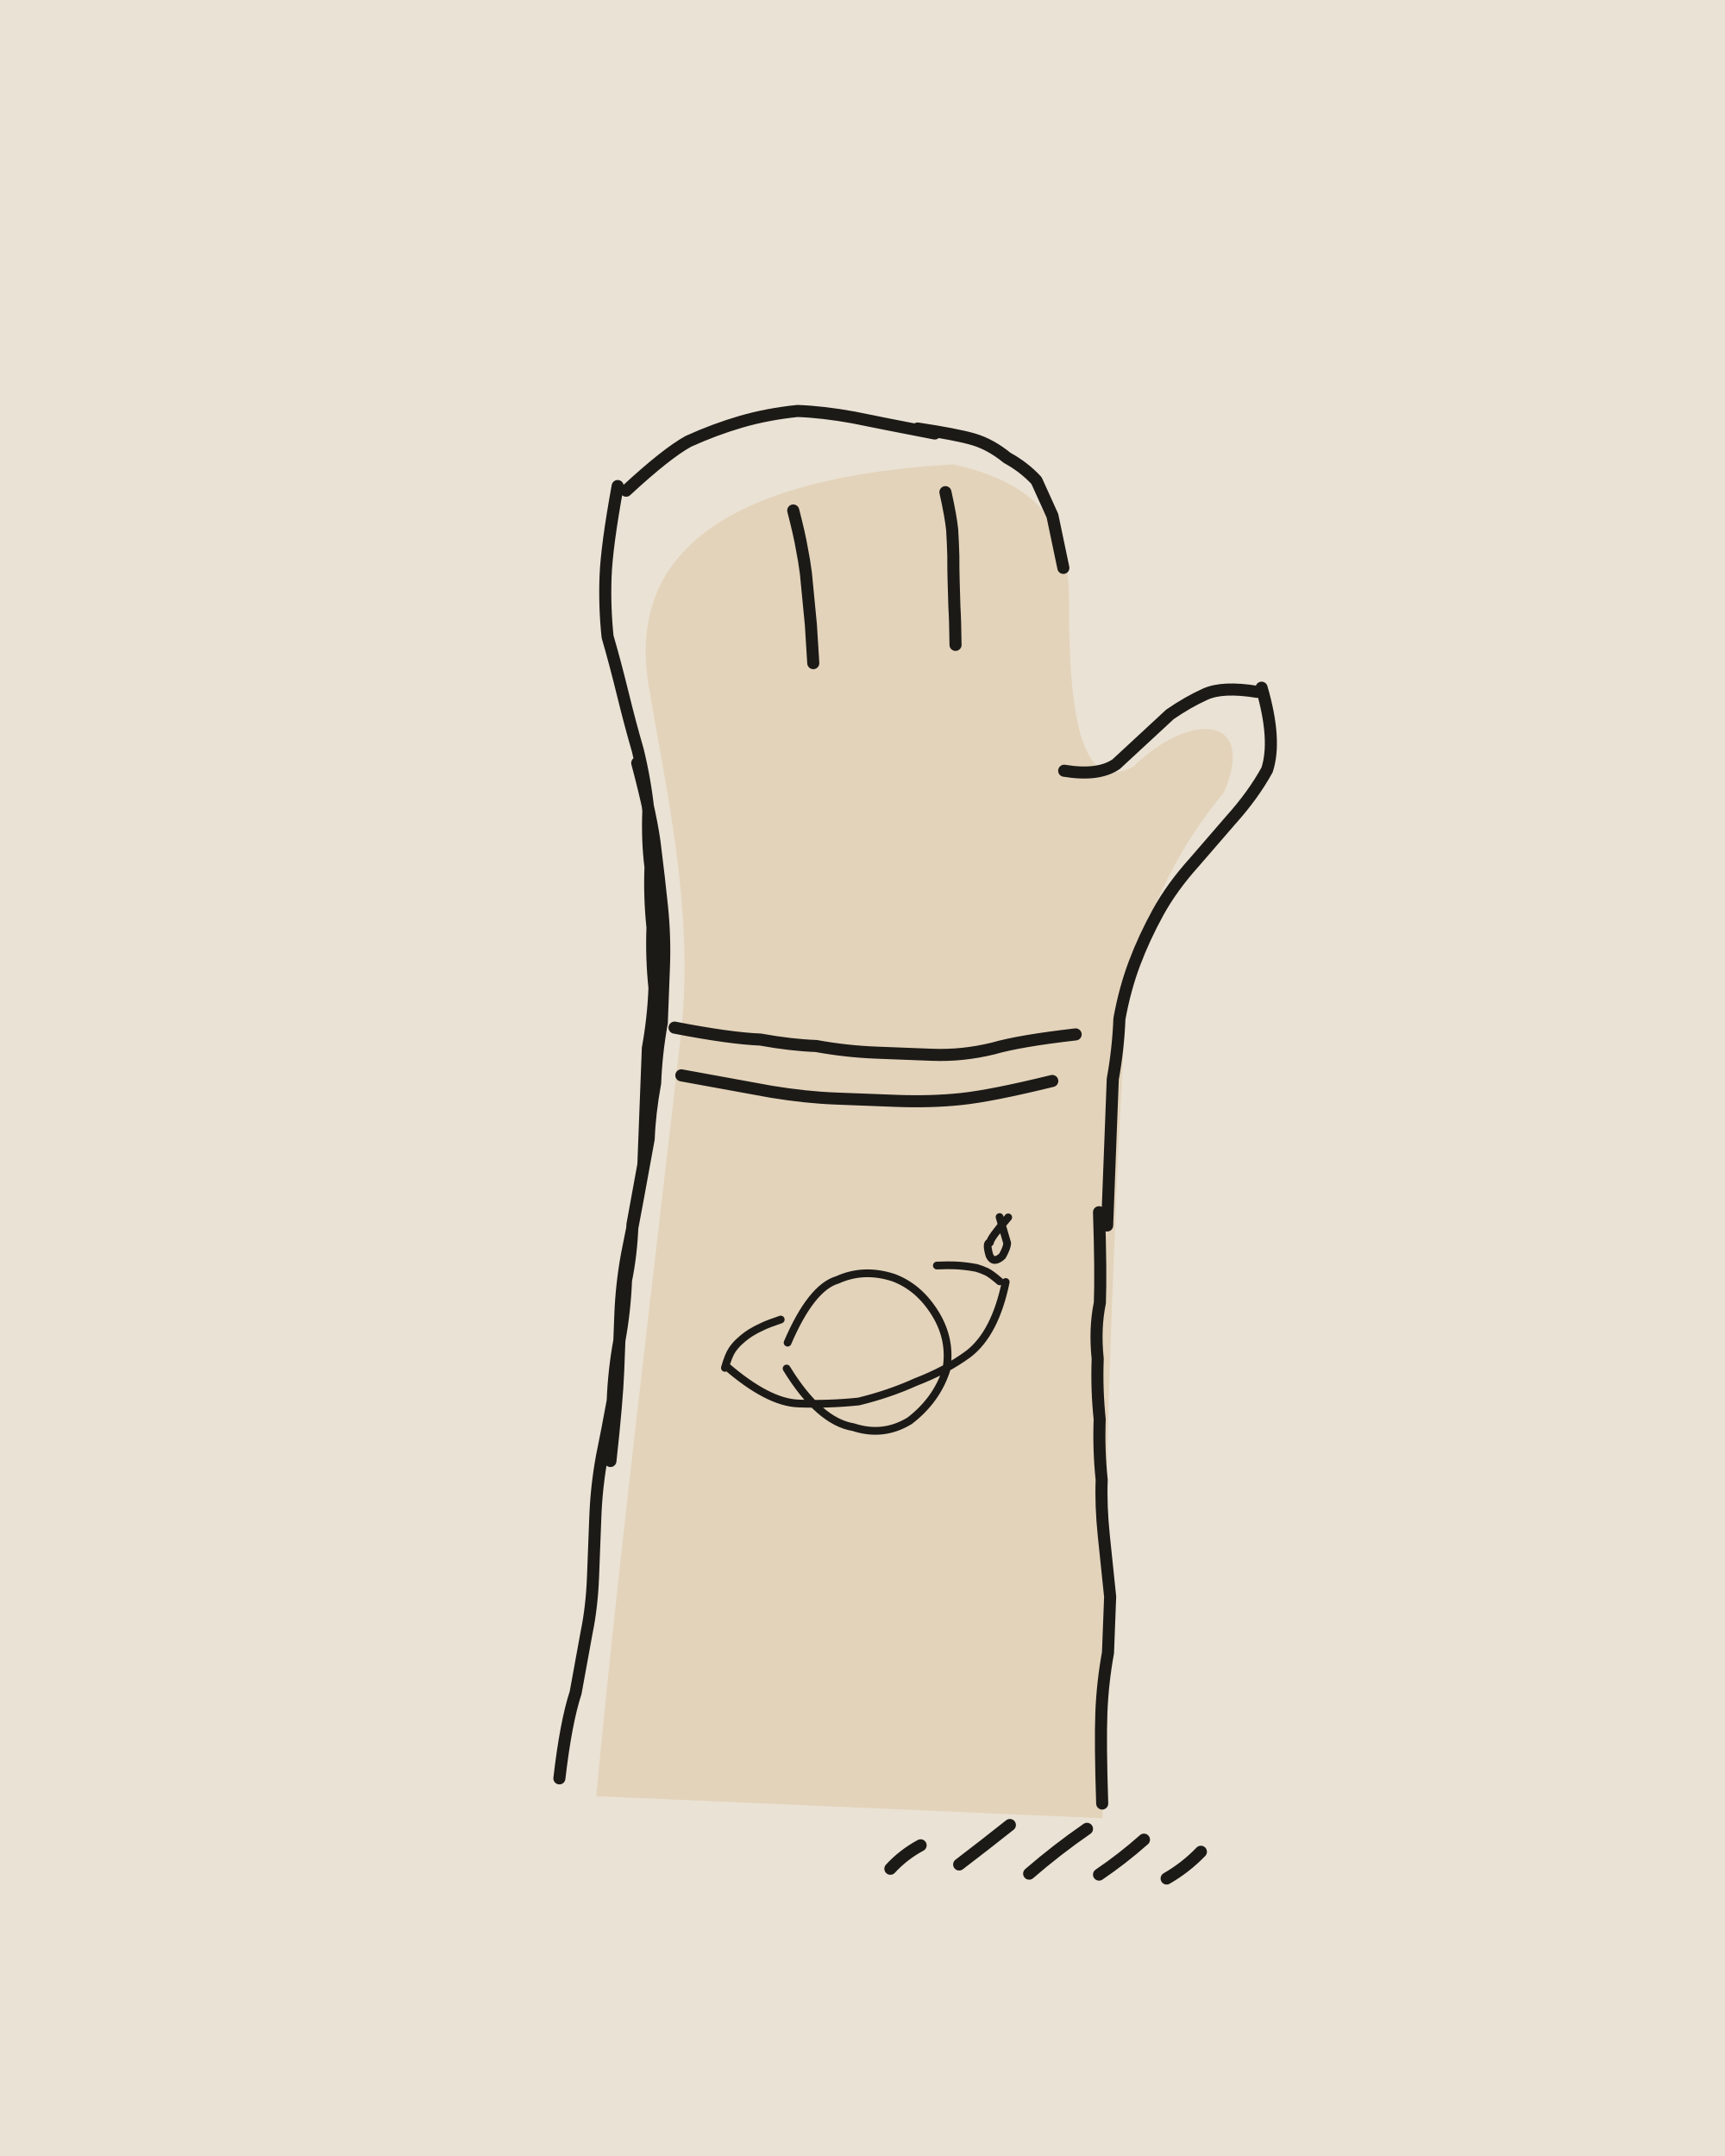
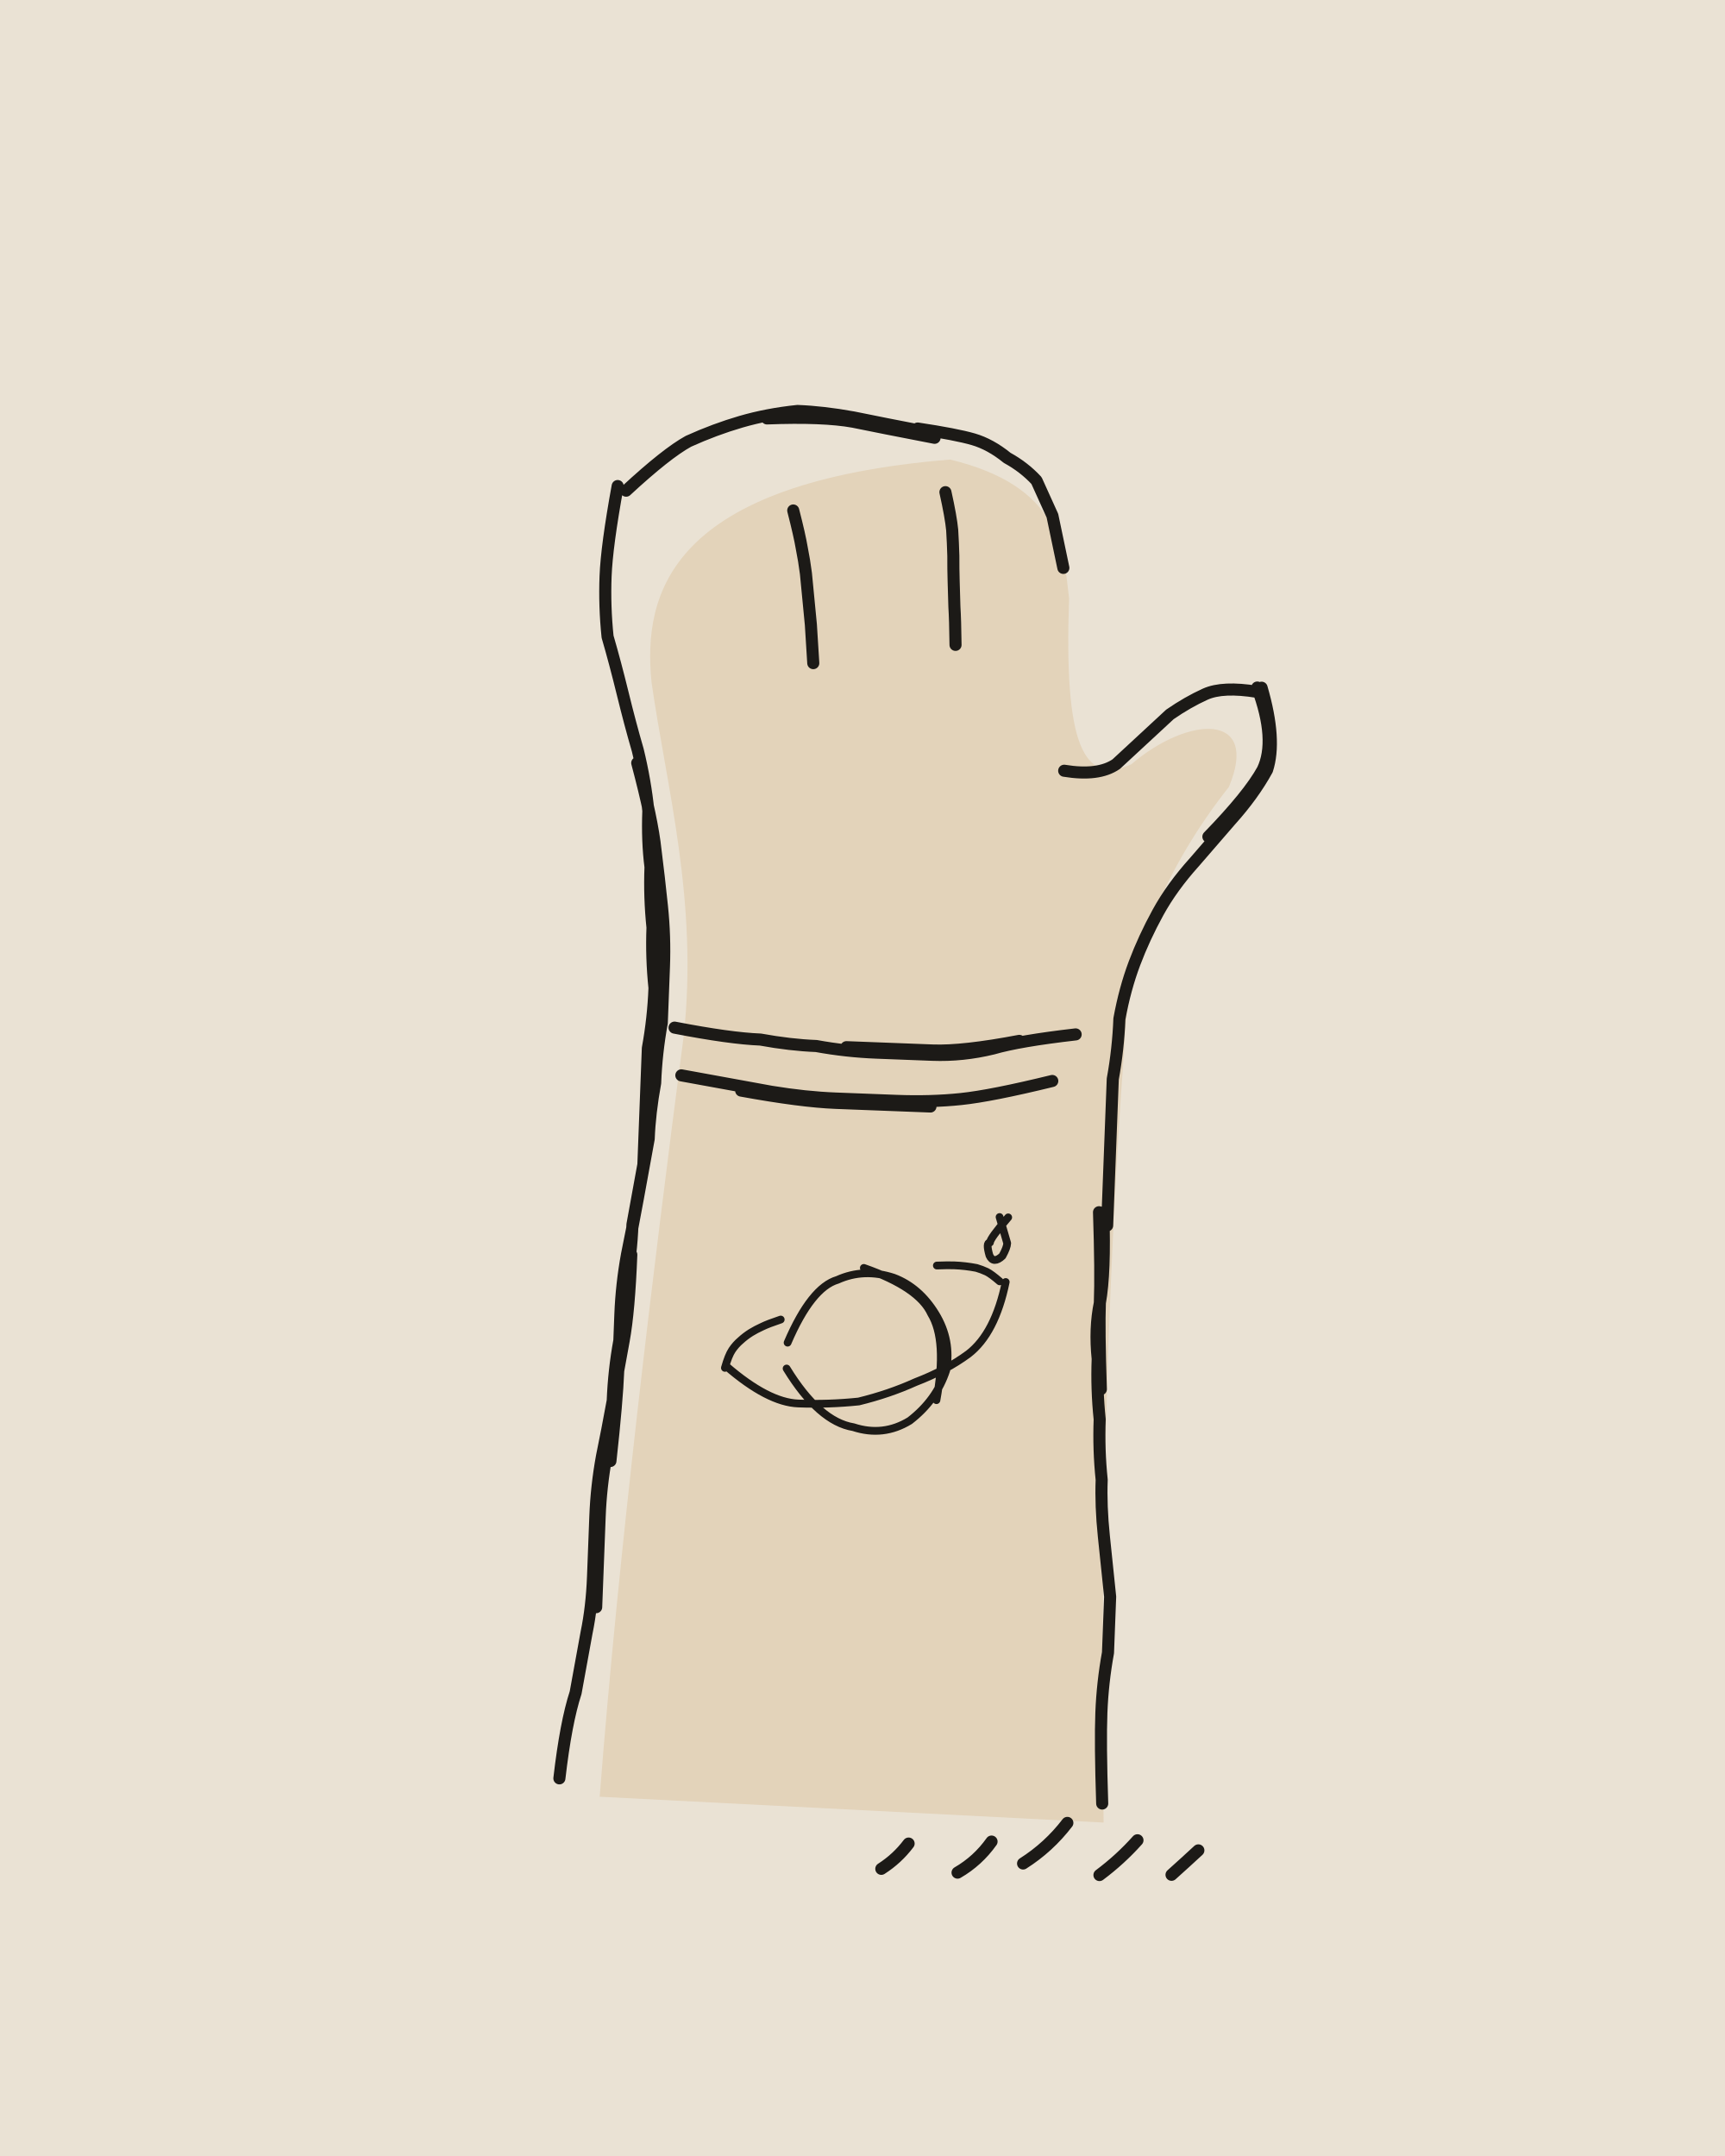
<svg xmlns="http://www.w3.org/2000/svg" viewBox="0 0 400 500" width="400" height="500">
  <path fill="#EAE2D4" d="M0 0h400v500H0z" />
  <g transform="rotate(2.2 200 250)">
-     <path fill="#E3D3BA" d="M144.7 418.8C147.8 363.2 153.3 298.4 157.6 240.9C159.5 211.8 151.8 184.8 146.7 159.7C143.3 140.4 148.8 113.5 215.5 107C240.2 111.4 242.9 124.8 243.6 137.2C244.7 170.6 249.9 181 259.9 175.5C272.8 161.9 288.2 162.5 281.2 180.6C268 197.9 260.1 218.8 260.2 241.5C259.4 298.7 259.8 362.8 262.2 419.4Z" />
+     <path fill="#E3D3BA" d="M145.5 418.9C147.7 362.6 153.1 297.3 158.2 241.8C160.4 210.4 152 184.4 147.6 160.2C144.7 139.5 150.2 113.7 214.8 105.9C240.6 111.1 241.8 125.5 243.6 137C243.7 170.9 248.5 180.3 259.5 174.9C272.4 163 288.9 161.7 282.3 179.3C268.8 197.8 260.1 219.6 260.4 240.4C258.4 298 259.4 361.7 262.5 420.4Z" />
    <g fill="none" stroke="#1C1A17" stroke-width="2.8" stroke-linecap="round" stroke-linejoin="round">
-       <path d="M136 415q1-13 3-20 1-7 2-14 1-6 1-13 0-7 0-14 0-7 1-14 1-6 2-13 0-7 1-14 1-7 1-14 1-6 1-13 1-7 2-14 0-7 0-14 0-7 0-13 1-7 1-14-1-7-1-14-1-7-1-14-1-6-1-13-1-7-3-14-2-6-4-13-2-7-4-13-1-7-1-14 0-7 2-21M145 341q1-14 1-21 0-6 0-13 0-7 1-14 1-6 2-13 1-7 2-14 0-6 1-13 0-7 1-14 0-6 0-13 0-7-1-14-1-7-2-13-1-7-5-20M140 116q9-9 14-12 6-3 12-5 6-2 13-3 6 0 13 1 6 1 19 3M207 99q9 1 13 2 4 1 8 4 4 2 7 5 2 4 4 8 1 4 3 12M262 416q-1-14-1-21 0-7 1-14 0-6 0-13-1-7-2-14-1-7-1-13-1-7-1-14-1-7-1-14-1-7 0-13 0-7-1-21M258 282q0-14 0-21 0-7 0-13 1-7 1-14 1-7 3-13 2-6 5-12 3-6 8-12 4-5 8-10 5-6 8-12 2-7-2-19M288 157q-8-1-12 1-4 2-8 5-3 3-6 6-3 3-6 6-4 3-12 2M156 240q13 2 20 2 7 1 13 1 7 1 14 1 7 0 13 0 7 0 14-2 6-2 19-4M158 251q14 2 21 3 8 1 15 1 7 0 14 0 8 0 15-1 7-1 21-5M178.9 119.1q1.7 5.7 2.3 8.6 .7 2.9 1.2 5.9 .4 2.9 .8 5.9 .4 2.9 .8 5.9 .3 2.9 .9 8.9M214 113.5q1.5 5.7 1.9 8.7 .3 3 .5 6 .1 3 .3 5.9 .2 3 .4 5.9 .3 2.9 .6 8.8M213.5 433q2.9-3.4 6.8-5.7M229.4 431.4q5.7-4.7 11.4-9.6M245.7 432.9q6.2-5.8 13-10.9M261.9 432.5q5.3-3.9 10.1-8.5M277.6 432.8q4.3-2.7 7.7-6.5" />
-       <path stroke-width="1.8" d="M185 312q5-13 11-15 6-3 13-1 6 2 10 8 4 6 3 13-2 7-8 12-6 4-13 2-8-1-16-13M171 318q10 8 17 8 7 0 14-1 7-2 13-5 7-3 12-7 6-5 8-17M170.7 318.4q.7-2.9 1.5-4.2 .8-1.3 1.9-2.3 1-1 2.3-1.9 1.2-.8 2.6-1.5 1.3-.7 4.2-1.8M233.6 295.9q-2-1.6-3.1-2.1-1.2-.5-2.4-.8-1.3-.2-2.6-.3-1.3-.1-2.6-.1-1.4 0-4 .2M233 281q2 6 2 6 0 1-1 3-2 2-3 0-1-3 0-3 0-1 4-6" />
+       <path d="M136 415q1-13 3-20 1-7 2-14 1-6 1-13 0-7 0-14 0-7 1-14 1-6 2-13 0-7 1-14 1-7 1-14 1-6 1-13 1-7 2-14 0-7 0-14 0-7 0-13 1-7 1-14-1-7-1-14-1-7-1-14-1-6-1-13-1-7-3-14-2-6-4-13-2-7-4-13-1-7-1-14 0-7 2-21M143 375q0-14 0-21 0-7 1-14 1-6 1-13 1-7 2-14 1-7 1-20M145 341q1-14 1-21 0-6 0-13 0-7 1-14 1-6 2-13 1-7 2-14 0-6 1-13 0-7 1-14 0-6 0-13 0-7-1-14-1-7-2-13-1-7-5-20M140 116q9-9 14-12 6-3 12-5 6-2 13-3 6 0 13 1 6 1 19 3M172 98q13-1 20 0 6 1 19 3M207 99q9 1 13 2 4 1 8 4 4 2 7 5 2 4 4 8 1 4 3 12M262 416q-1-14-1-21 0-7 1-14 0-6 0-13-1-7-2-14-1-7-1-13-1-7-1-14-1-7-1-14-1-7 0-13 0-7-1-21M258 320q-1-14-1-20 1-7 0-21M258 282q0-14 0-21 0-7 0-13 1-7 1-14 1-7 3-13 2-6 5-12 3-6 8-12 4-5 8-10 5-6 8-12 2-7-2-19M278 191q9-10 12-16 3-7-2-19M288 157q-8-1-12 1-4 2-8 5-3 3-6 6-3 3-6 6-4 3-12 2M156 240q13 2 20 2 7 1 13 1 7 1 14 1 7 0 13 0 7 0 14-2 6-2 19-4M196 243q14 0 20 0 7 0 20-3M158 251q14 2 21 3 8 1 15 1 7 0 14 0 8 0 15-1 7-1 21-5M172 254q14 2 22 2 7 0 22 0M178.9 119.1q1.7 5.7 2.3 8.6 .7 2.9 1.2 5.9 .4 2.9 .8 5.9 .4 2.9 .8 5.9 .3 2.9 .9 8.9M214 113.5q1.5 5.7 1.9 8.7 .3 3 .5 6 .1 3 .3 5.9 .2 3 .4 5.9 .3 2.9 .6 8.8M211.4 433.1q3.6-2.5 6.1-6.1M229.1 433.3q4.6-2.9 7.6-7.5M244.2 430.6q5.8-4 9.9-9.8M262 432.6q4.7-3.8 8.5-8.4M278.7 431.9q3-2.9 6-5.9" />
+       <path stroke-width="1.8" d="M185 312q5-13 11-15 6-3 13-1 6 2 10 8 4 6 3 13-2 7-8 12-6 4-13 2-8-1-16-13M202 294q13 4 16 10 4 6 2 20M171 318q10 8 17 8 7 0 14-1 7-2 13-5 7-3 12-7 6-5 8-17M170.7 318.4q.7-2.9 1.5-4.2 .8-1.3 1.9-2.3 1-1 2.3-1.9 1.2-.8 2.6-1.5 1.3-.7 4.2-1.8M233.6 295.9q-2-1.6-3.1-2.1-1.2-.5-2.4-.8-1.3-.2-2.6-.3-1.3-.1-2.6-.1-1.4 0-4 .2M233 281q2 6 2 6 0 1-1 3-2 2-3 0-1-3 0-3 0-1 4-6" />
    </g>
  </g>
</svg>
